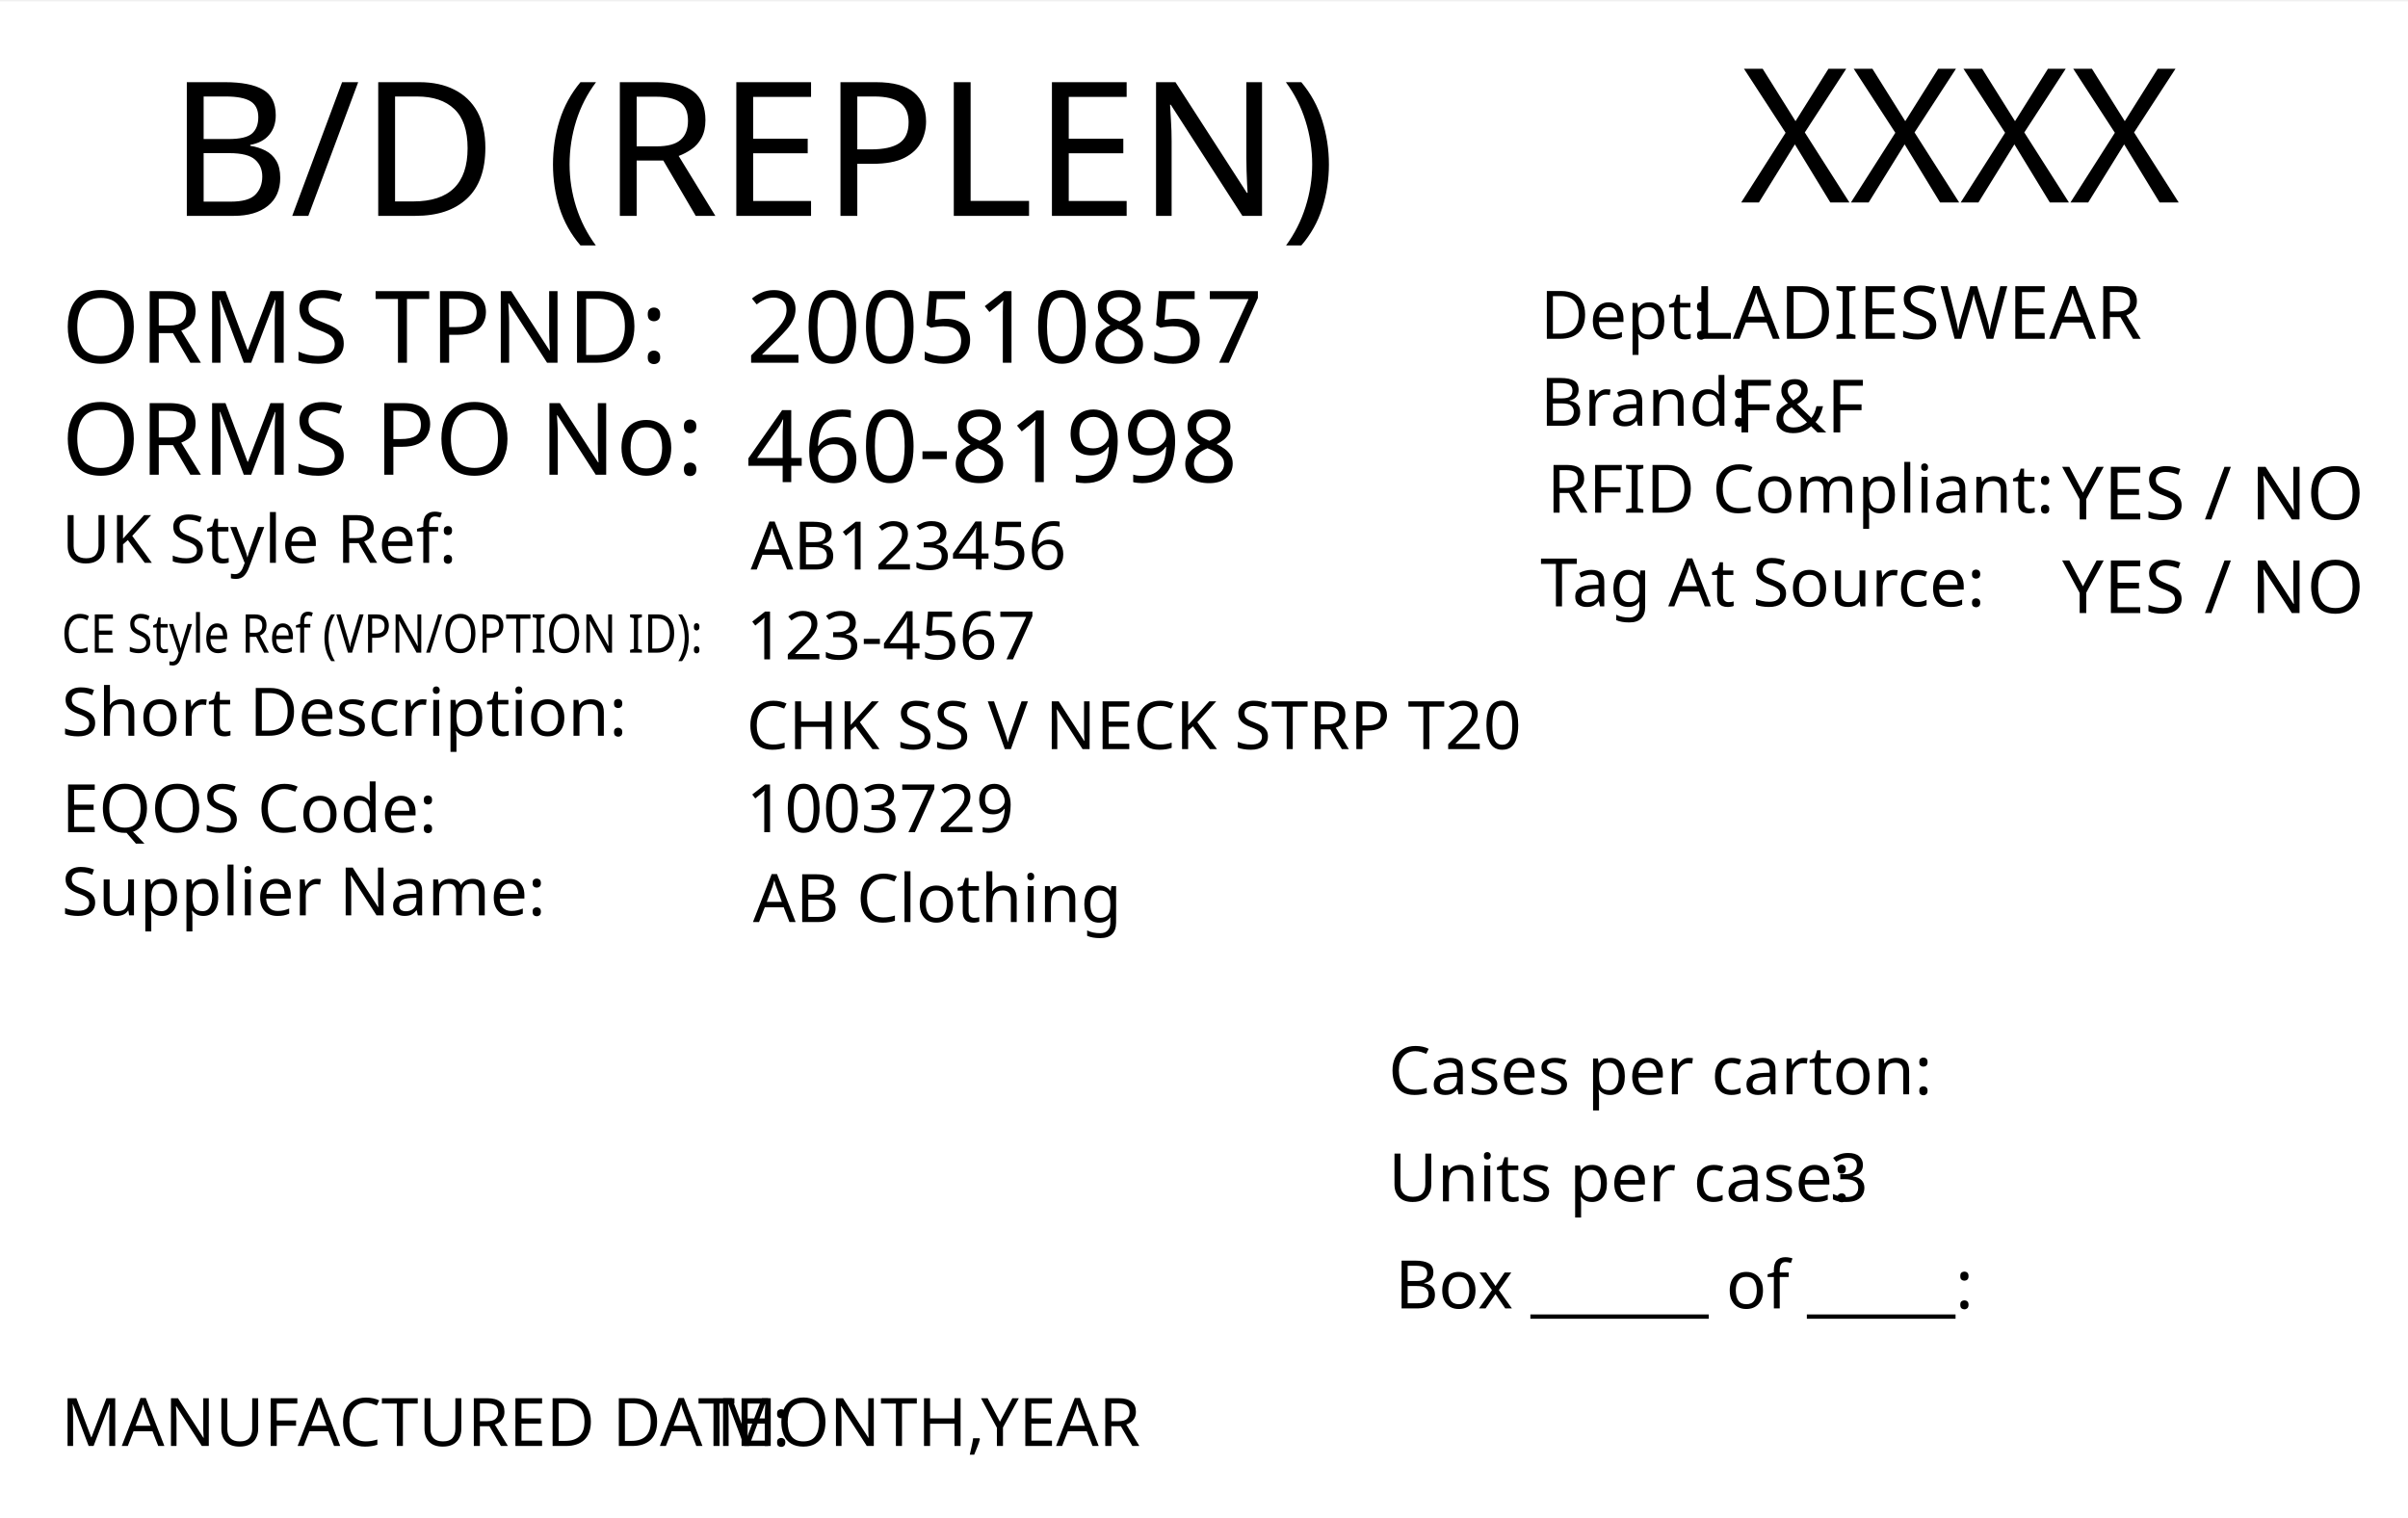
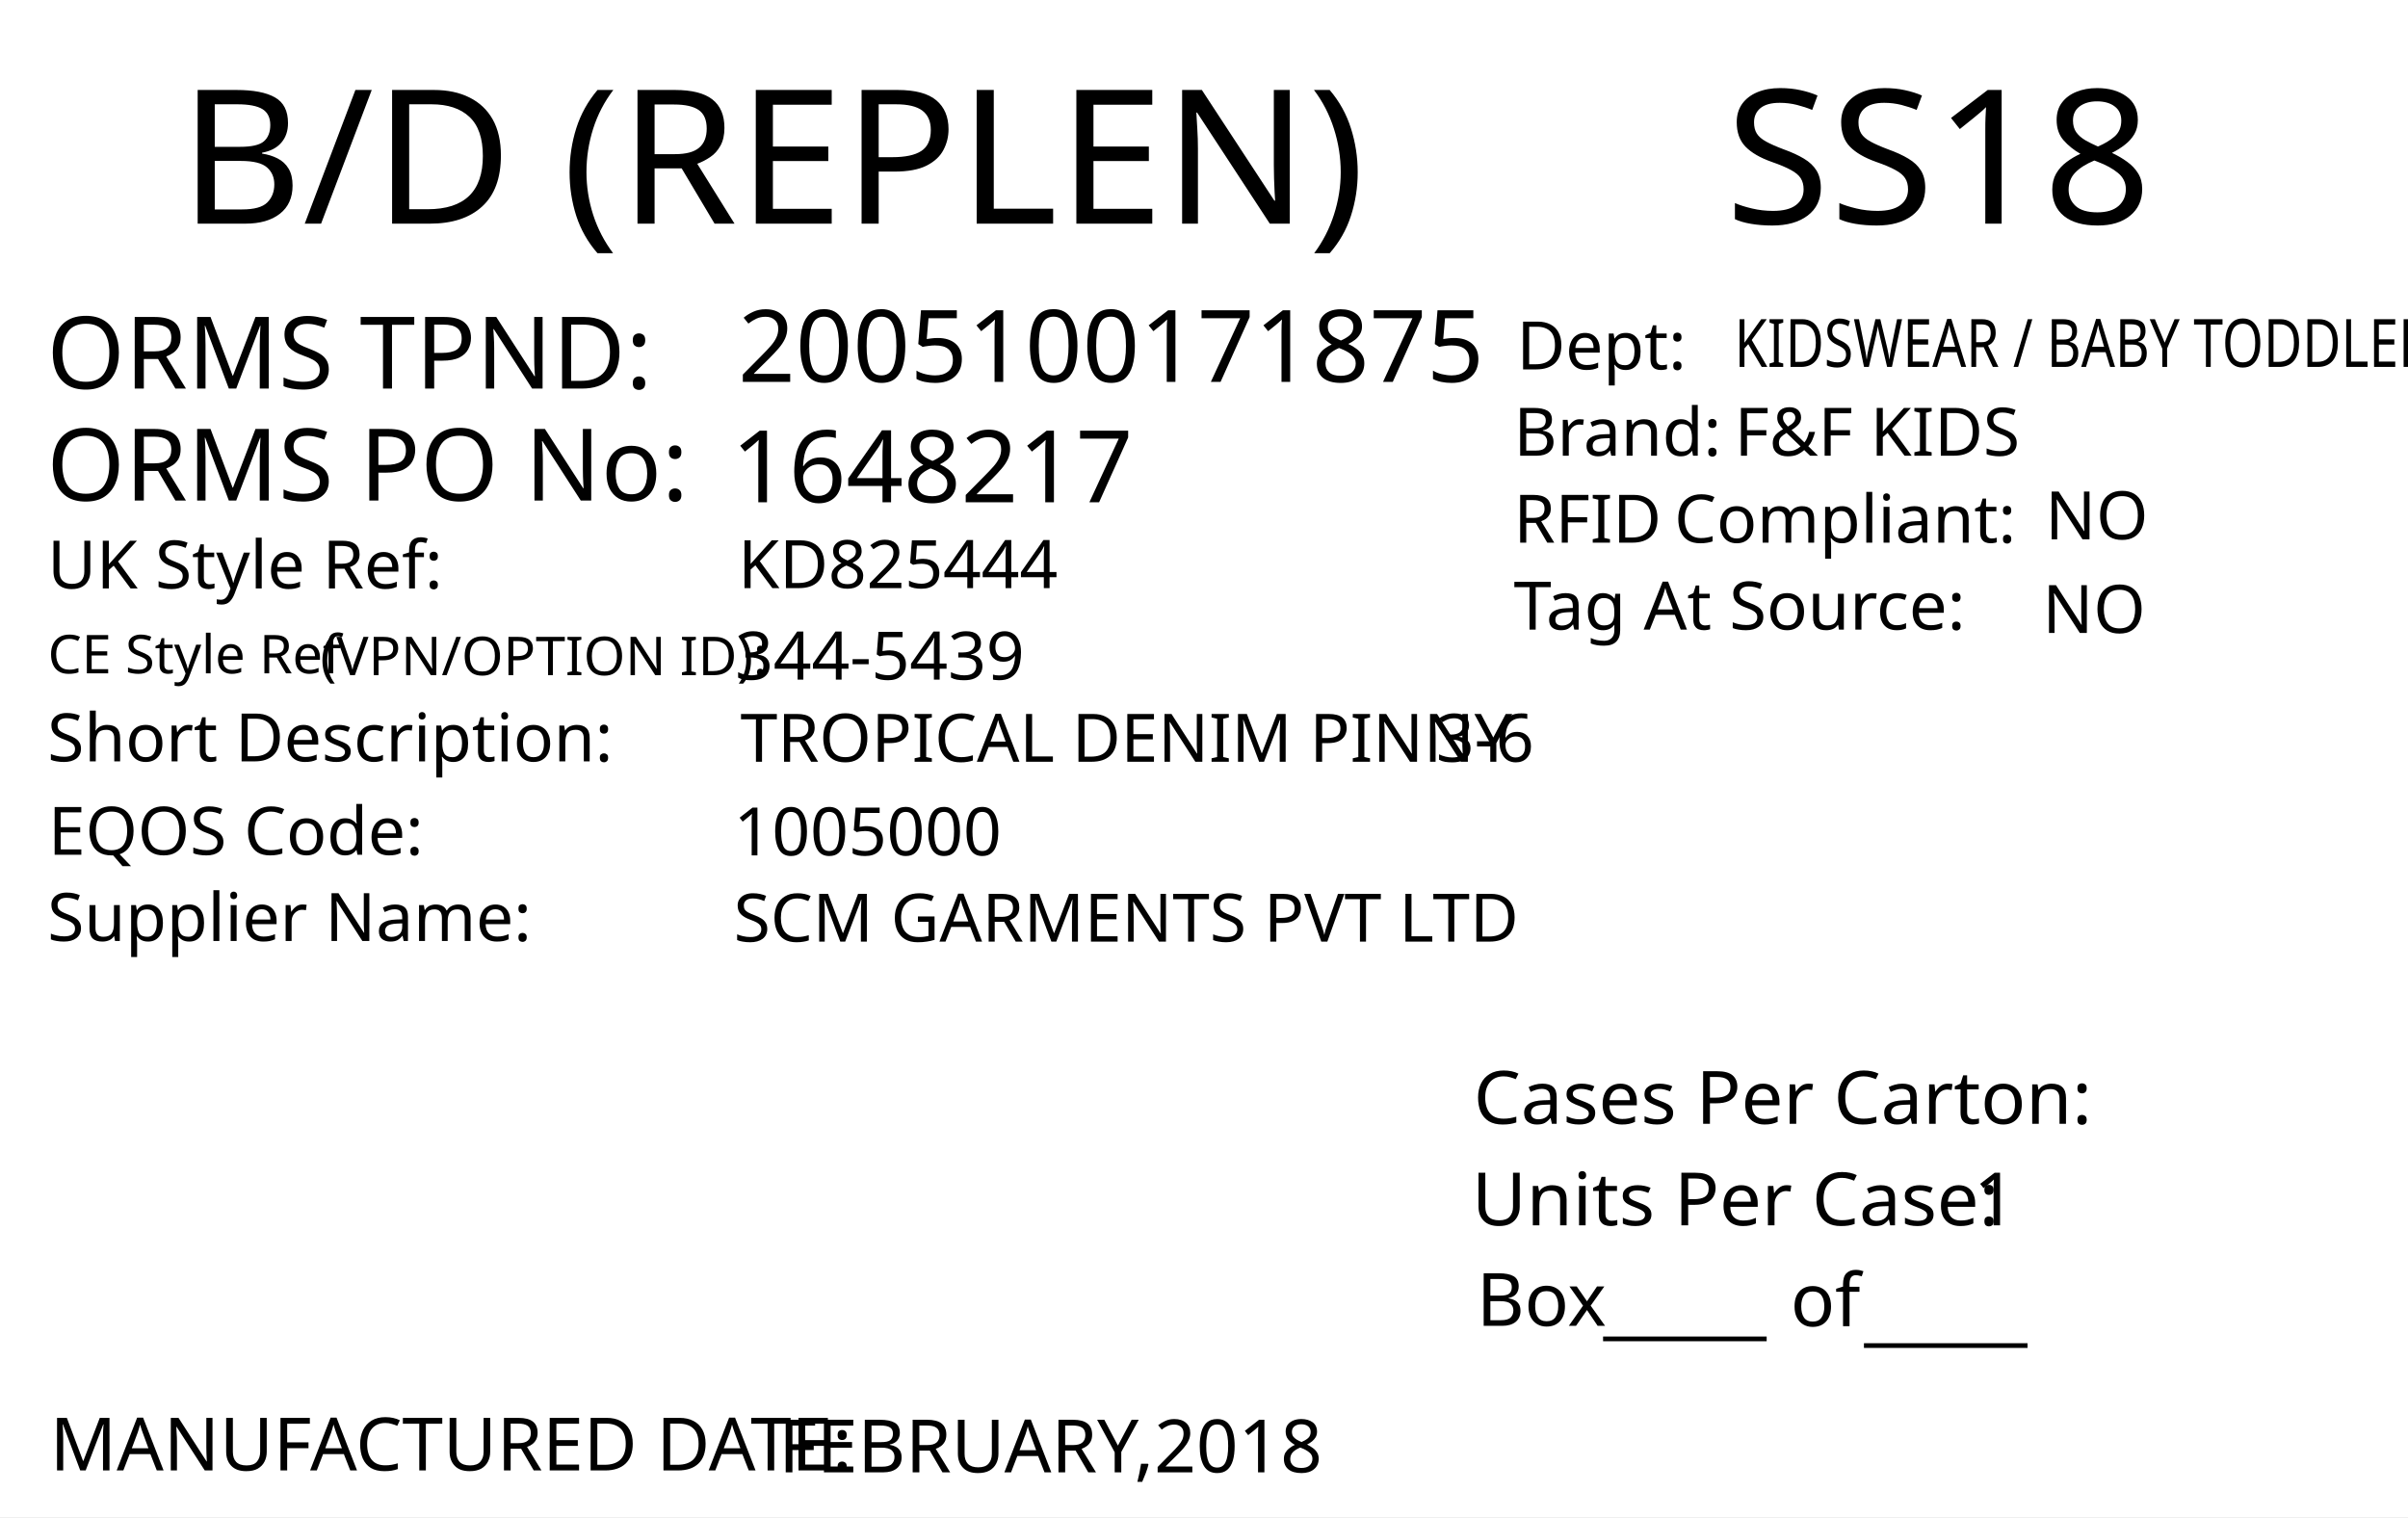
<svg xmlns="http://www.w3.org/2000/svg" version="1.1" id="Layer_1" x="0px" y="0px" viewBox="0 0 360 226.8" style="enable-background:new 0 0 360 226.8;" xml:space="preserve">
-   <rect y="0.2" style="fill:#FFFFFF;" width="360" height="226.8" />
-   <text transform="matrix(1 0 0 1 260.1979 30.2704)" style="font-family:'FranklinGothicBT-RomanCondensed', FrankGoth Cn BT; font-size:28px;" id="season_code">XXXX</text>
-   <text transform="matrix(1 0 0 1 25.2101 32.2704)" style="font-family:'FranklinGothicBT-RomanCondensed', FrankGoth Cn BT; font-size:28px;">B/D (REPLEN)</text>
-   <text transform="matrix(1 0 0 1 230.2858 50.6503)" style="font-family:'FranklinGothicBT-RomanCondensed', FrankGoth Cn BT; font-size:10px;">Dept: </text>
-   <text transform="matrix(1 0 0 1 253.2916 50.6503)" style="font-family:'FranklinGothicBT-RomanCondensed', FrankGoth Cn BT; font-size:11px;" id="department">LADIESWEAR</text>
-   <text transform="matrix(1 0 0 1 230.2858 63.6503)" style="font-family:'FranklinGothicBT-RomanCondensed', FrankGoth Cn BT; font-size:10px;">Brand: </text>
-   <text transform="matrix(1 0 0 1 259.2916 64.6503)" style="font-family:'FranklinGothicBT-RomanCondensed', FrankGoth Cn BT; font-size:11px;" id="brand">F&amp;F</text>
-   <text transform="matrix(1 0 0 1 308.2916 77.6502)" style="font-family:'FranklinGothicBT-RomanCondensed', FrankGoth Cn BT; font-size:11px;" id="rfid">YES / NO</text>
-   <text transform="matrix(1 0 0 1 231.2858 76.6503)" style="font-family:'FranklinGothicBT-RomanCondensed', FrankGoth Cn BT; font-size:10px;">RFID Compliant:</text>
-   <text transform="matrix(1 0 0 1 308.2916 91.6502)" style="font-family:'FranklinGothicBT-RomanCondensed', FrankGoth Cn BT; font-size:11px;" id="tag_at_source">YES / NO</text>
-   <text transform="matrix(1 0 0 1 230.2858 90.6502)" style="font-family:'FranklinGothicBT-RomanCondensed', FrankGoth Cn BT; font-size:10px;">Tag At Source:</text>
-   <text transform="matrix(1 0 0 1 111.5726 54.2292)" style="font-family:'FranklinGothicBT-RomanCondensed', FrankGoth Cn BT; font-size:15px;" id="tpnd">200510857</text>
-   <text transform="matrix(1 0 0 1 9.2108 70.9704)" style="font-family:'FranklinGothicBT-RomanCondensed', FrankGoth Cn BT; font-size:15px;">ORMS PO No: </text>
-   <text transform="matrix(1 0 0 1 111.5726 72.0786)" style="font-family:'FranklinGothicBT-RomanCondensed', FrankGoth Cn BT; font-size:15px;" id="po_number">460-81998</text>
-   <text transform="matrix(1 0 0 1 9.2108 84.1476)">
-     <tspan x="0" y="0" style="font-family:'FranklinGothicBT-RomanCondensed', FrankGoth Cn BT; font-size:10px;">UK Style Ref:</tspan>
-     <tspan x="53.5" y="0" style="font-family:'FranklinGothicBT-RomanCondensed', FrankGoth Cn BT; font-size:10px; letter-spacing:43;"> </tspan>
-     <tspan x="99.3" y="0" style="font-family:'FranklinGothicBT-RomanCondensed', FrankGoth Cn BT; font-size:10px;"> </tspan>
-   </text>
  <g>
-     <text transform="matrix(0.85 0 0 1 9.2108 97.5718)" style="font-family:'FranklinGothicBT-RomanCondensed', FrankGoth Cn BT; font-size:8px;">CE Style Ref (VPN/OPTION ID):</text>
+     <rect y="0" style="fill:#FFFFFF;" width="360" height="226.8" />
  </g>
-   <text transform="matrix(1 0 0 1 112.223 85.1443)" style="font-family:'FranklinGothicBT-RomanCondensed', FrankGoth Cn BT; font-size:10px;" id="uk_style">AB123456</text>
-   <text transform="matrix(1 0 0 1 111.5726 98.572)" style="font-family:'FranklinGothicBT-RomanCondensed', FrankGoth Cn BT; font-size:10px;" id="ce_style">123-4567</text>
-   <text transform="matrix(1 0 0 1 9.2108 109.9961)">
-     <tspan x="0" y="0" style="font-family:'FranklinGothicBT-RomanCondensed', FrankGoth Cn BT; font-size:10px;">Short Description:</tspan>
-     <tspan x="74.3" y="0" style="font-family:'FranklinGothicBT-RomanCondensed', FrankGoth Cn BT; font-size:10px; letter-spacing:5;"> </tspan>
-     <tspan x="83.1" y="0" style="font-family:'FranklinGothicBT-RomanCondensed', FrankGoth Cn BT; font-size:10px;"> </tspan>
-   </text>
-   <text transform="matrix(1 0 0 1 111.5716 111.996)" style="font-family:'FranklinGothicBT-RomanCondensed', FrankGoth Cn BT; font-size:10px;" id="description">CHK SS V NECK STRP T20</text>
+   <text transform="matrix(1.0157 0 0 1 257.9307 33.4342)" style="font-family:'FranklinGothicBT-RomanCondensed', FrankGoth Cn BT; font-size:28px;" id="season_code">SS18</text>
+   <text transform="matrix(1 0 0 1 6.9752 58.0918)" style="fill:#010101; font-family:'FranklinGothicBT-RomanCondensed', FrankGoth Cn BT; font-size:15px;">ORMS TPND: </text>
+   <text id="tpnd" transform="matrix(1 0 0 1 110.337 57.0918)" style="fill:#010101; font-family:'FranklinGothicBT-RomanCondensed', FrankGoth Cn BT; font-size:15px;">2005100171875</text>
+   <text id="po_number" transform="matrix(1 0 0 1 109.337 75.0918)" style="fill:#010101; font-family:'FranklinGothicBT-RomanCondensed', FrankGoth Cn BT; font-size:15px;">1648217</text>
+   <text transform="matrix(1 0 0 1 6.9752 74.8329)" style="fill:#010101; font-family:'FranklinGothicBT-RomanCondensed', FrankGoth Cn BT; font-size:15px;">ORMS PO No: </text>
+   <text transform="matrix(1 0 0 1 226.3004 68.1279)" style="fill:#010101; font-family:'FranklinGothicBT-RomanCondensed', FrankGoth Cn BT; font-size:10px;">Brand: </text>
+   <text id="brand" transform="matrix(1 0 0 1 259.3059 68.1279)" style="fill:#010101; font-family:'FranklinGothicBT-RomanCondensed', FrankGoth Cn BT; font-size:10px;">F&amp;F KIDS</text>
+   <text id="rfid" transform="matrix(1 0 0 1 305.7582 80.6286)" style="fill:#010101; font-family:'FranklinGothicBT-RomanCondensed', FrankGoth Cn BT; font-size:10px;">NO</text>
+   <text id="tag_at_source" transform="matrix(1 0 0 1 305.3608 94.6289)" style="fill:#010101; font-family:'FranklinGothicBT-RomanCondensed', FrankGoth Cn BT; font-size:10px;">NO </text>
  <g>
-     <text transform="matrix(1 0 0 1 9.2108 124.4199)" style="font-family:'FranklinGothicBT-RomanCondensed', FrankGoth Cn BT; font-size:10px;">EQOS Code:  </text>
+     <text transform="matrix(1 0 0 1 226.3008 81.1276)" style="fill:#010101; font-family:'FranklinGothicBT-RomanCondensed', FrankGoth Cn BT; font-size:10px;">RFID </text>
+     <text transform="matrix(1 0 0 1 250.3008 81.1276)" style="fill:#010101; font-family:'FranklinGothicBT-RomanCondensed', FrankGoth Cn BT; font-size:10px;">Compliant:</text>
  </g>
-   <text transform="matrix(1 0 0 1 111.5716 124.4201)" style="font-family:'FranklinGothicBT-RomanCondensed', FrankGoth Cn BT; font-size:10px;" id="eqos">1003729</text>
-   <text transform="matrix(1 0 0 1 9.2108 136.8441)">
-     <tspan x="0" y="0" style="font-family:'FranklinGothicBT-RomanCondensed', FrankGoth Cn BT; font-size:10px;">Supplier Name:</tspan>
-     <tspan x="61.9" y="0" style="font-family:'FranklinGothicBT-RomanCondensed', FrankGoth Cn BT; font-size:10px; letter-spacing:18;"> </tspan>
-     <tspan x="82.9" y="0" style="font-family:'FranklinGothicBT-RomanCondensed', FrankGoth Cn BT; font-size:10px;"> </tspan>
-   </text>
-   <text transform="matrix(1 0 0 1 112.5716 137.8441)" style="font-family:'FranklinGothicBT-RomanCondensed', FrankGoth Cn BT; font-size:10px;" id="supplier">AB Clothing</text>
-   <text transform="matrix(1 0 0 1 9.2108 54.2292)" style="font-family:'FranklinGothicBT-RomanCondensed', FrankGoth Cn BT; font-size:15px;">ORMS TPND: </text>
-   <g>
-     <text transform="matrix(1 0 0 1 9.1311 216.1768)" style="font-family:'FranklinGothicBT-RomanCondensed', FrankGoth Cn BT; font-size:10px;">MANUFACTURED DATE:</text>
-     <text transform="matrix(1 0 0 1 107.1311 216.1768)" style="font-family:'FranklinGothicBT-RomanCondensed', FrankGoth Cn BT; font-size:10px;" id="manufactured_date">MONTH,YEAR</text>
-   </g>
-   <text transform="matrix(1 0 0 1 207.5719 163.6063)" style="font-family:'FranklinGothicBT-RomanCondensed', FrankGoth Cn BT; font-size:10px;">Cases per carton:</text>
-   <text transform="matrix(1 0 0 1 283.5719 164.6063)" style="font-family:'FranklinGothicBT-RomanCondensed', FrankGoth Cn BT; font-size:10px;" id="pieces_in_ratio" />
-   <text transform="matrix(1 0 0 1 273.5719 179.6063)" style="font-family:'FranklinGothicBT-RomanCondensed', FrankGoth Cn BT; font-size:10px;" id="unit_per_case">3</text>
-   <text transform="matrix(1 0 0 1 207.5719 179.6063)" style="font-family:'FranklinGothicBT-RomanCondensed', FrankGoth Cn BT; font-size:10px;">Units per case:</text>
-   <text transform="matrix(1 0 0 1 208.5719 195.6064)" style="font-family:'FranklinGothicBT-RomanCondensed', FrankGoth Cn BT; font-size:10px;">Box ______ of _____:</text>
+   <text transform="matrix(1.0159 0 0 1 226.3018 94.1271)" style="fill:#010101; font-family:'FranklinGothicBT-RomanCondensed', FrankGoth Cn BT; font-size:10px;">Tag At Source:</text>
+   <text transform="matrix(1 0 0 1 226.7361 55.2247)" style="font-family:'FranklinGothicBT-RomanCondensed', FrankGoth Cn BT; font-size:10px;">Dept:</text>
+   <text transform="matrix(0.7943 0 0 1 259.3066 54.8586)" style="font-family:'FranklinGothicBT-RomanCondensed', FrankGoth Cn BT; font-size:10px;" id="department">KIDSWEAR / BABY TODDLER</text>
+   <text transform="matrix(1 0 0 1 7.4634 219.8333)" style="fill:#010101; font-family:'FranklinGothicBT-RomanCondensed', FrankGoth Cn BT; font-size:11px;">MANUFACTURED DATE: </text>
+   <text transform="matrix(1 0 0 1 116.4054 220.1175)" style="fill:#010101; font-family:'FranklinGothicBT-RomanCondensed', FrankGoth Cn BT; font-size:11px;" id="manufactured_date">FEBRUARY,2018</text>
+   <text transform="matrix(1.0159 0 0 1 220.2939 168.009)" style="fill:#010101; font-family:'FranklinGothicBT-RomanCondensed', FrankGoth Cn BT; font-size:11px;">Cases Per Carton:</text>
+   <text transform="matrix(1.0159 0 0 1 220.04 183.1886)" style="fill:#010101; font-family:'FranklinGothicBT-RomanCondensed', FrankGoth Cn BT; font-size:11px;">Units Per Case:</text>
+   <text transform="matrix(1.0159 0 0 1 295.04 183.1886)" style="fill:#010101; font-family:'FranklinGothicBT-RomanCondensed', FrankGoth Cn BT; font-size:11px;" id="unit_per_case">1</text>
+   <text transform="matrix(1 0 0 1 220.7511 198.2153)" style="fill:#010101; font-family:'FranklinGothicBT-RomanCondensed', FrankGoth Cn BT; font-size:11px;">Box</text>
+   <text transform="matrix(1 0 0 1 239.6783 198.8301)" style="font-family:'FranklinGothicBT-RomanCondensed', FrankGoth Cn BT; font-size:11px;">_____</text>
+   <text transform="matrix(1 0 0 1 278.6783 199.8301)" style="font-family:'FranklinGothicBT-RomanCondensed', FrankGoth Cn BT; font-size:11px;">_____</text>
+   <text transform="matrix(1 0 0 1 267.6783 198.2669)" style="font-family:'FranklinGothicBT-RomanCondensed', FrankGoth Cn BT; font-size:11px;">of</text>
+   <text transform="matrix(1.0157 0 0 1 26.7905 33.4357)" style="font-family:'FranklinGothicBT-RomanCondensed', FrankGoth Cn BT; font-size:28px;">B/D (REPLEN)</text>
+   <text transform="matrix(1 0 0 1 7.0919 87.9774)" style="fill:#010101; font-family:'FranklinGothicBT-RomanCondensed', FrankGoth Cn BT; font-size:10px;">UK Style Ref:</text>
+   <text transform="matrix(1 0 0 1 60.5919 87.9774)" style="fill:#010101; font-family:'FranklinGothicBT-RomanCondensed', FrankGoth Cn BT; font-size:10px; letter-spacing:43;"> </text>
+   <text transform="matrix(1 0 0 1 106.3919 87.9774)" style="fill:#010101; font-family:'FranklinGothicBT-RomanCondensed', FrankGoth Cn BT; font-size:10px;"> </text>
+   <text transform="matrix(1 0 0 1 45.8131 100.936)" style="font-family:'FranklinGothicBT-RomanCondensed', FrankGoth Cn BT; font-size:8px;"> (VPN/OPTION ID): </text>
+   <text transform="matrix(1 0 0 1 7.1488 100.6664)" style="font-family:'FranklinGothicBT-RomanCondensed', FrankGoth Cn BT; font-size:8px;">CE Style Ref</text>
+   <text transform="matrix(1 0 0 1 7.0919 113.826)" style="fill:#010101; font-family:'FranklinGothicBT-RomanCondensed', FrankGoth Cn BT; font-size:10px;">Short Description:</text>
+   <text transform="matrix(1 0 0 1 81.3919 113.826)" style="fill:#010101; font-family:'FranklinGothicBT-RomanCondensed', FrankGoth Cn BT; font-size:10px; letter-spacing:5;"> </text>
+   <text transform="matrix(1 0 0 1 90.1919 113.826)" style="fill:#010101; font-family:'FranklinGothicBT-RomanCondensed', FrankGoth Cn BT; font-size:10px;"> </text>
+   <text transform="matrix(1 0 0 1 7.2051 127.79)" style="fill:#010101; font-family:'FranklinGothicBT-RomanCondensed', FrankGoth Cn BT; font-size:10px;">EQOS Code:</text>
+   <text transform="matrix(1 0 0 1 56.0051 127.79)" style="fill:#010101; font-family:'FranklinGothicBT-RomanCondensed', FrankGoth Cn BT; font-size:10px; letter-spacing:21;"> </text>
+   <text transform="matrix(1 0 0 1 79.8051 127.79)" style="fill:#010101; font-family:'FranklinGothicBT-RomanCondensed', FrankGoth Cn BT; font-size:10px;"> </text>
+   <text transform="matrix(1 0 0 1 7.0919 140.674)" style="fill:#010101; font-family:'FranklinGothicBT-RomanCondensed', FrankGoth Cn BT; font-size:10px;">Supplier Name:</text>
+   <text transform="matrix(1 0 0 1 68.9919 140.674)" style="fill:#010101; font-family:'FranklinGothicBT-RomanCondensed', FrankGoth Cn BT; font-size:10px; letter-spacing:18;"> </text>
+   <text transform="matrix(1 0 0 1 89.9919 140.674)" style="fill:#010101; font-family:'FranklinGothicBT-RomanCondensed', FrankGoth Cn BT; font-size:10px;"> </text>
+   <text id="uk_style" transform="matrix(1 0 0 1 110.3398 87.9233)" style="fill:#010101; font-family:'FranklinGothicBT-RomanCondensed', FrankGoth Cn BT; font-size:10px;">KD825444</text>
+   <text id="ce_style" transform="matrix(1 0 0 1 109.898 101.6036)" style="fill:#010101; font-family:'FranklinGothicBT-RomanCondensed', FrankGoth Cn BT; font-size:10px;">344-5439</text>
+   <text id="eqos" transform="matrix(1 0 0 1 109.6883 127.8835)" style="fill:#010101; font-family:'FranklinGothicBT-RomanCondensed', FrankGoth Cn BT; font-size:10px;">1005000</text>
+   <text id="supplier" transform="matrix(1 0 0 1 109.6883 140.775)" style="fill:#010101; font-family:'FranklinGothicBT-RomanCondensed', FrankGoth Cn BT; font-size:10px;">SCM GARMENTS PVT LTD</text>
+   <text id="description" transform="matrix(1 0 0 1 110.6878 113.8825)" style="fill:#010101; font-family:'FranklinGothicBT-RomanCondensed', FrankGoth Cn BT; font-size:10px;">TROPICAL DENIM PINNY</text>
+   <text transform="matrix(1 0 0 1 214.6903 113.8828)" style="fill:#010101; font-family:'FranklinGothicBT-RomanCondensed', FrankGoth Cn BT; font-size:10px;" id="size">3-6</text>
  <text transform="matrix(1 0 0 1 76.6108 162.606)" style="font-family:'FranklinGothicBT-RomanCondensed', FrankGoth Cn BT; font-size:140px;opacity: 0.1;" id="watermark" />
</svg>
